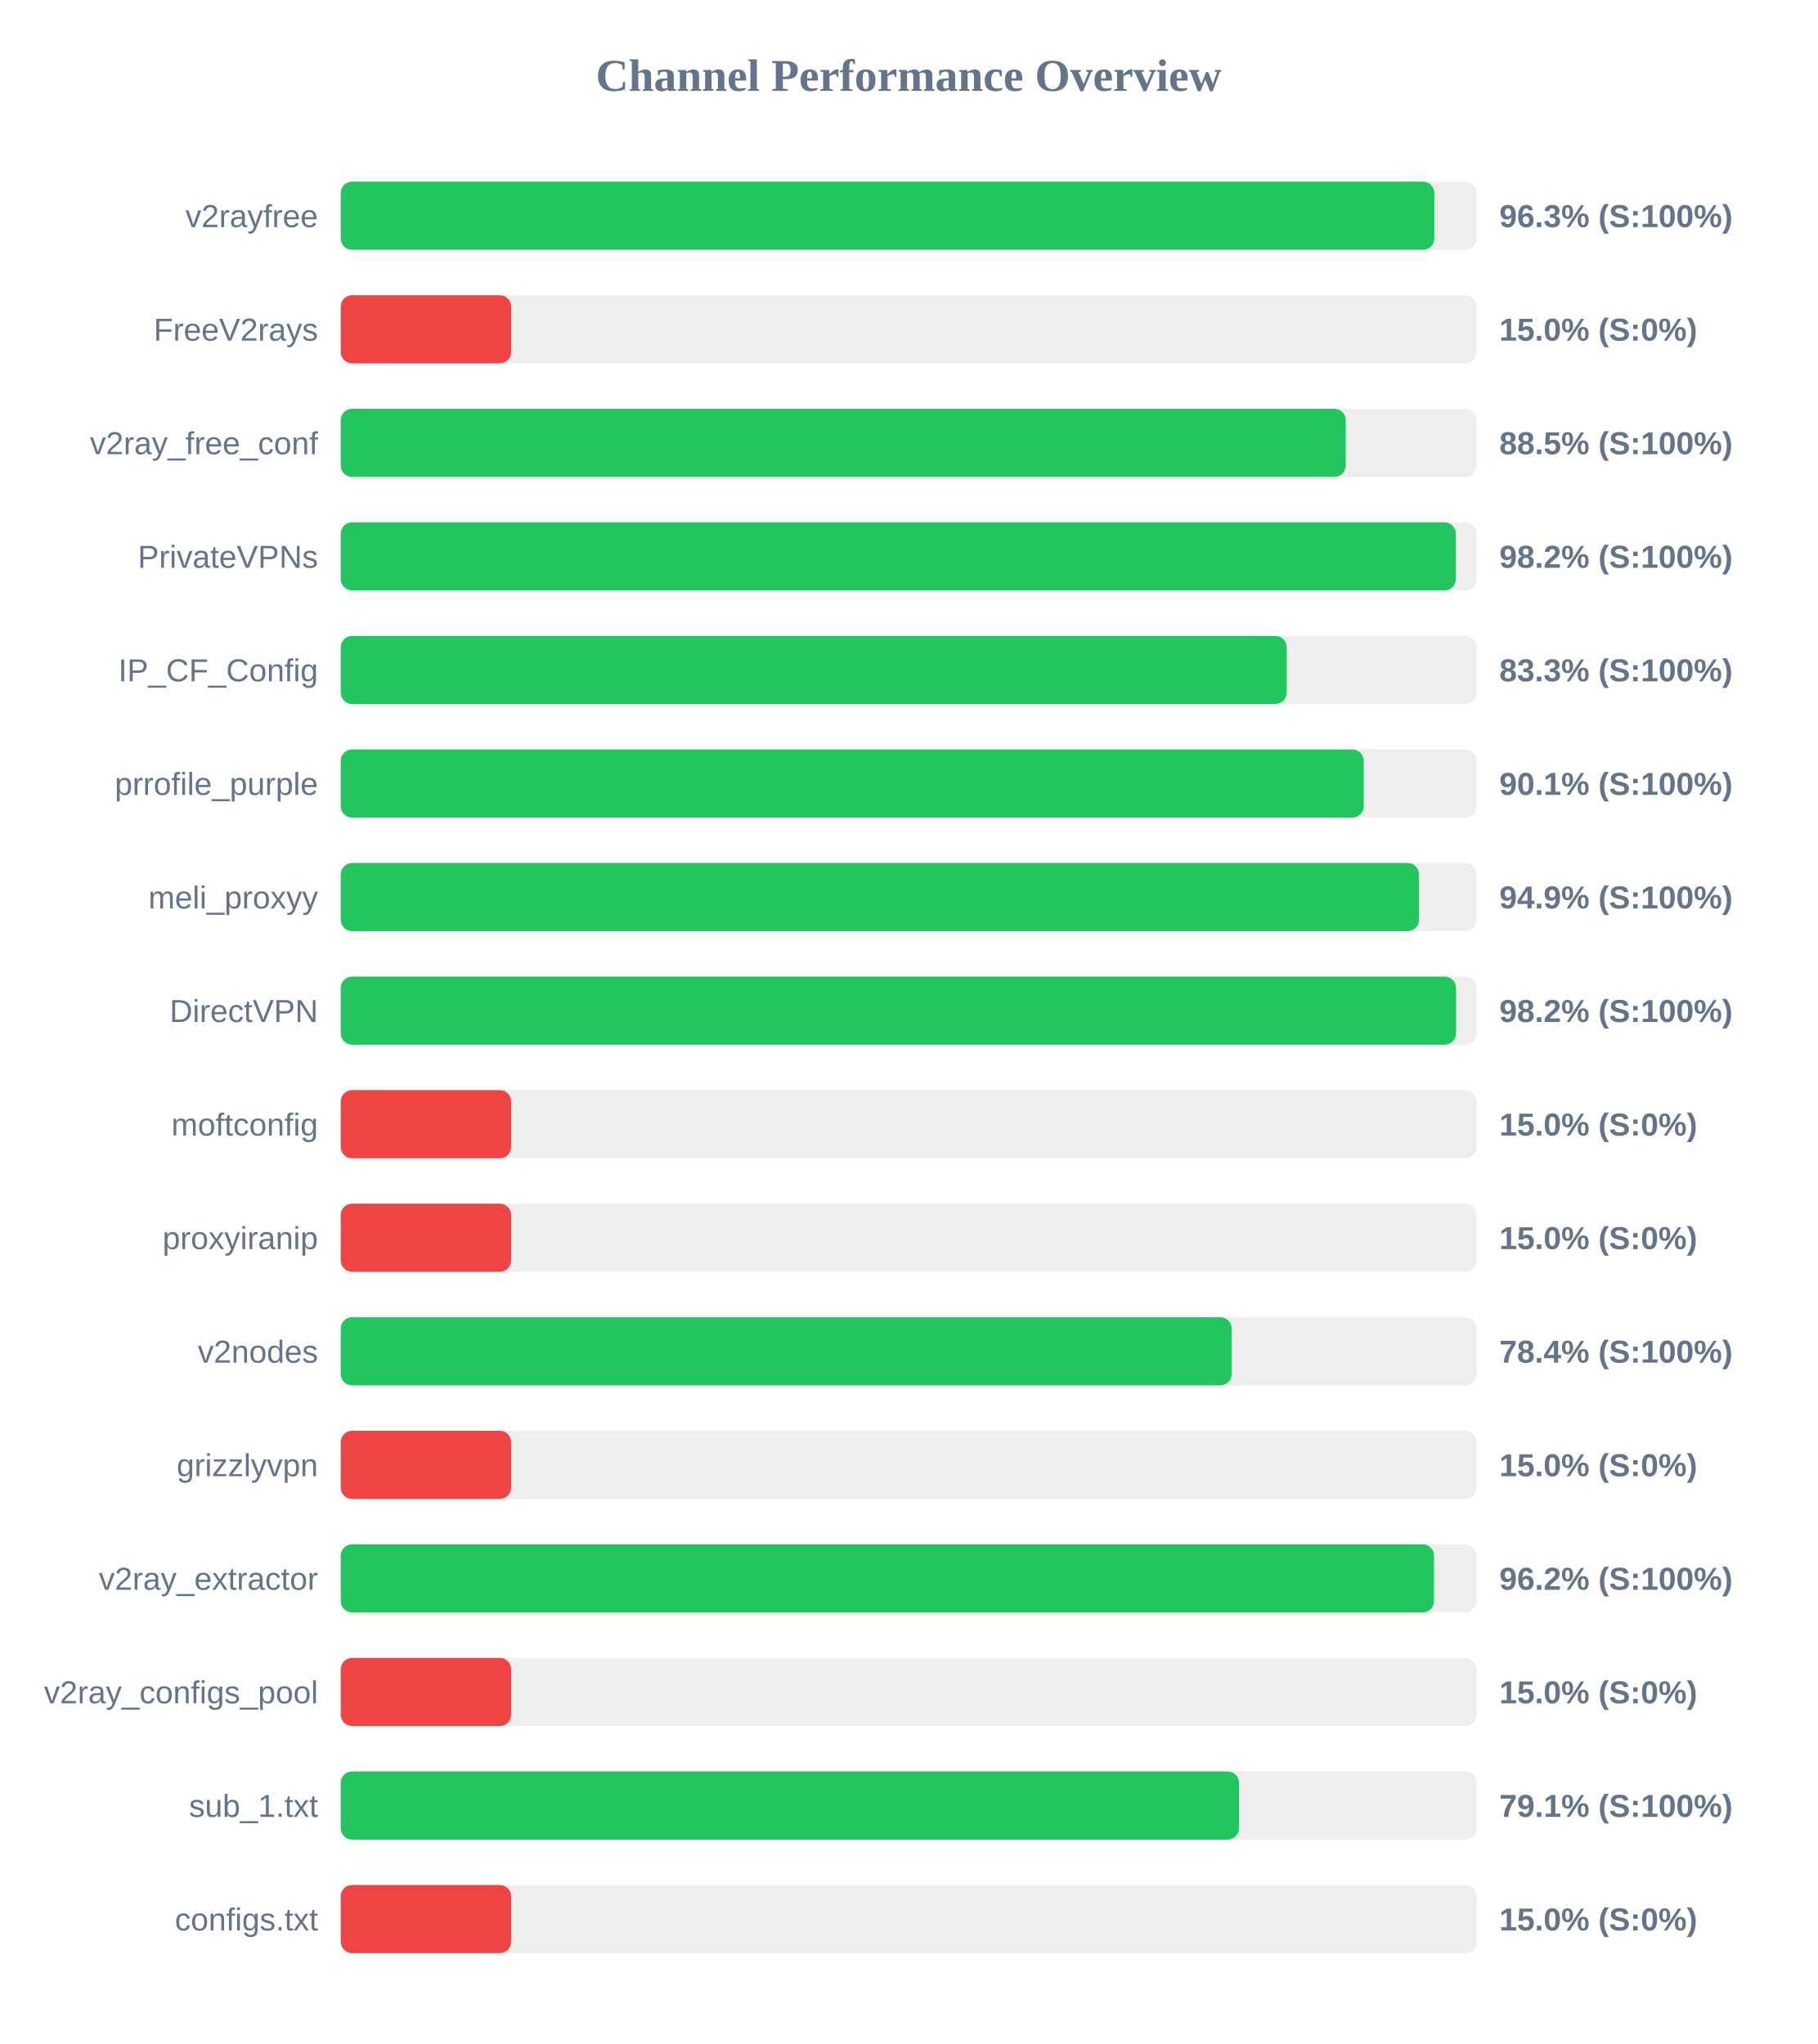
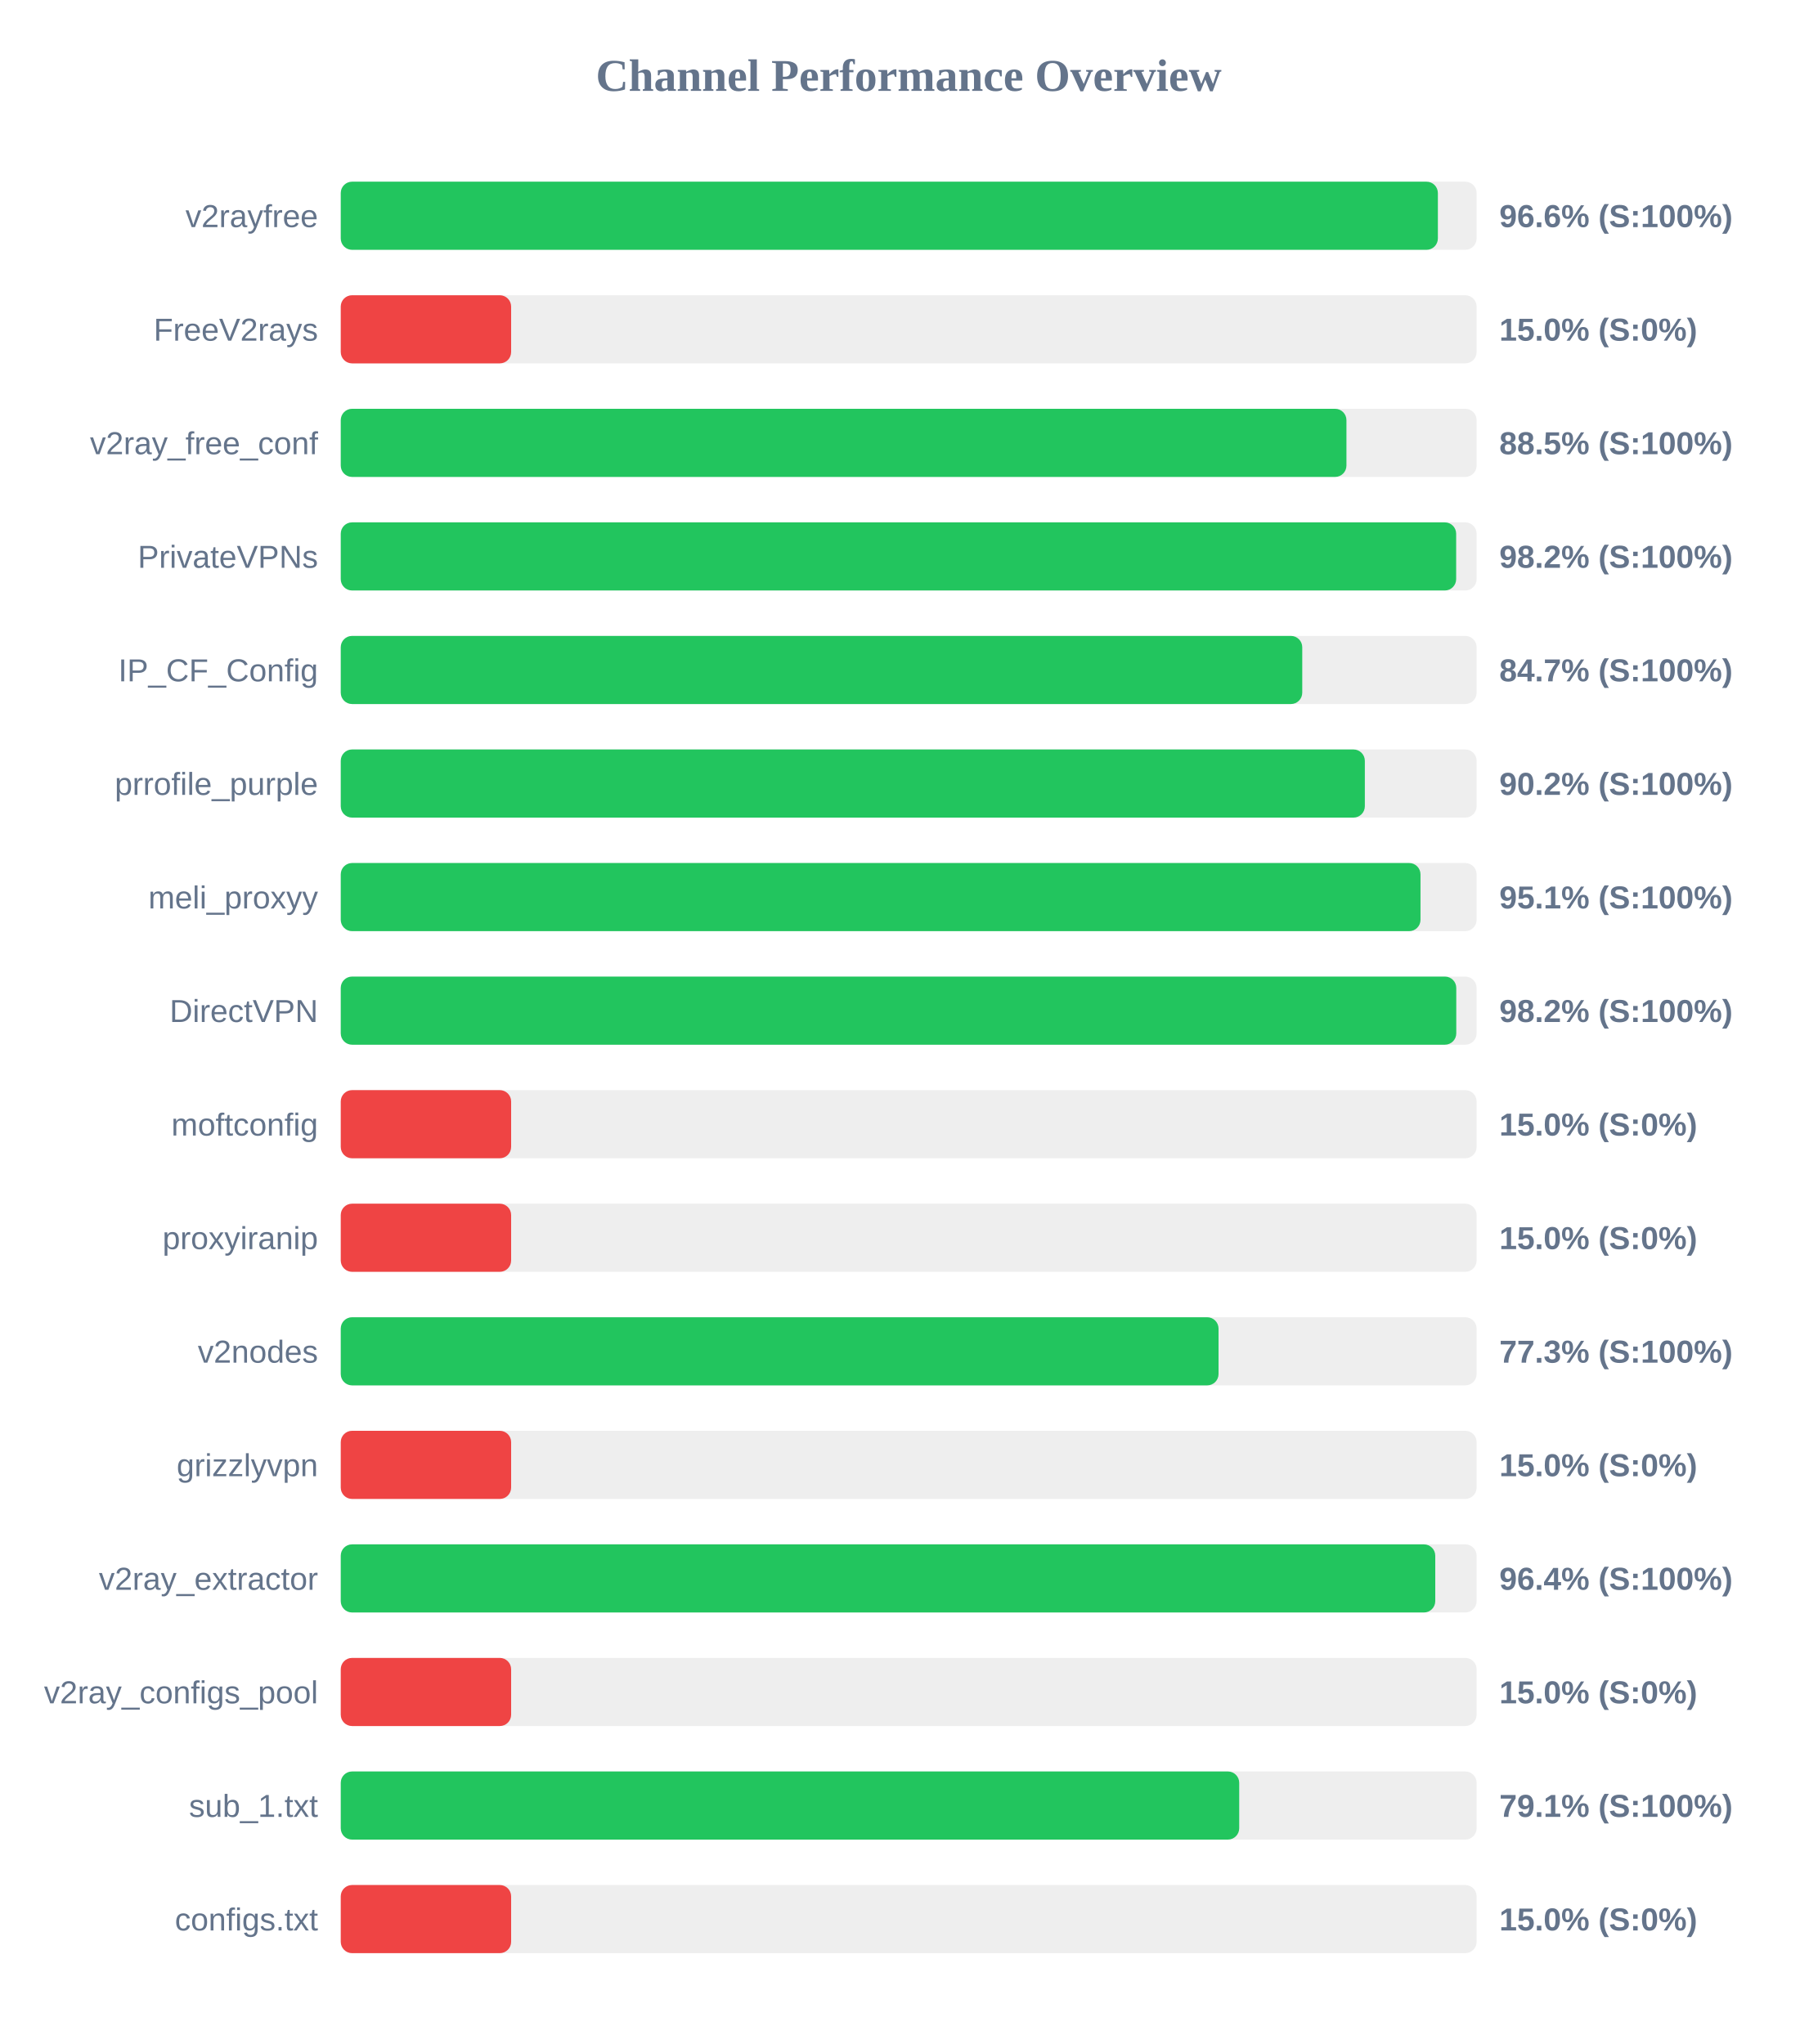
<svg xmlns="http://www.w3.org/2000/svg" width="800" height="900" version="1.1">
  <style>
        .row { font: 14px Arial; fill: #64748b; }
        .score { font: bold 14px Arial; fill: #64748b; }
    </style>
  <text x="400" y="40" text-anchor="middle" font-size="20px" font-weight="bold" fill="#64748b">Channel Performance Overview</text>
  <rect x="150" y="80" width="500" height="30" fill="#eee" rx="5" />
-   <rect x="150" y="80" width="481.4" height="30" fill="#22c55e" rx="5" />
+   <rect x="150" y="80" width="482.95" height="30" fill="#22c55e" rx="5" />
  <text x="140" y="100" text-anchor="end" class="row">v2rayfree</text>
-   <text x="660" y="100" text-anchor="start" class="score">96.3% (S:100%)</text>
+   <text x="660" y="100" text-anchor="start" class="score">96.6% (S:100%)</text>
  <rect x="150" y="130" width="500" height="30" fill="#eee" rx="5" />
  <rect x="150" y="130" width="75.0" height="30" fill="#ef4444" rx="5" />
  <text x="140" y="150" text-anchor="end" class="row">FreeV2rays</text>
  <text x="660" y="150" text-anchor="start" class="score">15.0% (S:0%)</text>
  <rect x="150" y="180" width="500" height="30" fill="#eee" rx="5" />
-   <rect x="150" y="180" width="442.4" height="30" fill="#22c55e" rx="5" />
+   <rect x="150" y="180" width="442.7" height="30" fill="#22c55e" rx="5" />
  <text x="140" y="200" text-anchor="end" class="row">v2ray_free_conf</text>
  <text x="660" y="200" text-anchor="start" class="score">88.5% (S:100%)</text>
  <rect x="150" y="230" width="500" height="30" fill="#eee" rx="5" />
-   <rect x="150" y="230" width="490.85" height="30" fill="#22c55e" rx="5" />
+   <rect x="150" y="230" width="491.0" height="30" fill="#22c55e" rx="5" />
  <text x="140" y="250" text-anchor="end" class="row">PrivateVPNs</text>
  <text x="660" y="250" text-anchor="start" class="score">98.2% (S:100%)</text>
  <rect x="150" y="280" width="500" height="30" fill="#eee" rx="5" />
-   <rect x="150" y="280" width="416.4" height="30" fill="#22c55e" rx="5" />
+   <rect x="150" y="280" width="423.25" height="30" fill="#22c55e" rx="5" />
  <text x="140" y="300" text-anchor="end" class="row">IP_CF_Config</text>
-   <text x="660" y="300" text-anchor="start" class="score">83.3% (S:100%)</text>
+   <text x="660" y="300" text-anchor="start" class="score">84.7% (S:100%)</text>
  <rect x="150" y="330" width="500" height="30" fill="#eee" rx="5" />
-   <rect x="150" y="330" width="450.3" height="30" fill="#22c55e" rx="5" />
+   <rect x="150" y="330" width="450.8" height="30" fill="#22c55e" rx="5" />
  <text x="140" y="350" text-anchor="end" class="row">prrofile_purple</text>
-   <text x="660" y="350" text-anchor="start" class="score">90.1% (S:100%)</text>
+   <text x="660" y="350" text-anchor="start" class="score">90.2% (S:100%)</text>
  <rect x="150" y="380" width="500" height="30" fill="#eee" rx="5" />
-   <rect x="150" y="380" width="474.65" height="30" fill="#22c55e" rx="5" />
+   <rect x="150" y="380" width="475.3" height="30" fill="#22c55e" rx="5" />
  <text x="140" y="400" text-anchor="end" class="row">meli_proxyy</text>
-   <text x="660" y="400" text-anchor="start" class="score">94.9% (S:100%)</text>
+   <text x="660" y="400" text-anchor="start" class="score">95.1% (S:100%)</text>
  <rect x="150" y="430" width="500" height="30" fill="#eee" rx="5" />
-   <rect x="150" y="430" width="490.95" height="30" fill="#22c55e" rx="5" />
+   <rect x="150" y="430" width="491.05" height="30" fill="#22c55e" rx="5" />
  <text x="140" y="450" text-anchor="end" class="row">DirectVPN</text>
  <text x="660" y="450" text-anchor="start" class="score">98.2% (S:100%)</text>
  <rect x="150" y="480" width="500" height="30" fill="#eee" rx="5" />
  <rect x="150" y="480" width="75.0" height="30" fill="#ef4444" rx="5" />
  <text x="140" y="500" text-anchor="end" class="row">moftconfig</text>
  <text x="660" y="500" text-anchor="start" class="score">15.0% (S:0%)</text>
  <rect x="150" y="530" width="500" height="30" fill="#eee" rx="5" />
  <rect x="150" y="530" width="75.0" height="30" fill="#ef4444" rx="5" />
  <text x="140" y="550" text-anchor="end" class="row">proxyiranip</text>
  <text x="660" y="550" text-anchor="start" class="score">15.0% (S:0%)</text>
  <rect x="150" y="580" width="500" height="30" fill="#eee" rx="5" />
-   <rect x="150" y="580" width="392.2" height="30" fill="#22c55e" rx="5" />
+   <rect x="150" y="580" width="386.4" height="30" fill="#22c55e" rx="5" />
  <text x="140" y="600" text-anchor="end" class="row">v2nodes</text>
-   <text x="660" y="600" text-anchor="start" class="score">78.4% (S:100%)</text>
+   <text x="660" y="600" text-anchor="start" class="score">77.3% (S:100%)</text>
  <rect x="150" y="630" width="500" height="30" fill="#eee" rx="5" />
  <rect x="150" y="630" width="75.0" height="30" fill="#ef4444" rx="5" />
  <text x="140" y="650" text-anchor="end" class="row">grizzlyvpn</text>
  <text x="660" y="650" text-anchor="start" class="score">15.0% (S:0%)</text>
  <rect x="150" y="680" width="500" height="30" fill="#eee" rx="5" />
-   <rect x="150" y="680" width="481.25" height="30" fill="#22c55e" rx="5" />
+   <rect x="150" y="680" width="481.8" height="30" fill="#22c55e" rx="5" />
  <text x="140" y="700" text-anchor="end" class="row">v2ray_extractor</text>
-   <text x="660" y="700" text-anchor="start" class="score">96.2% (S:100%)</text>
+   <text x="660" y="700" text-anchor="start" class="score">96.4% (S:100%)</text>
  <rect x="150" y="730" width="500" height="30" fill="#eee" rx="5" />
  <rect x="150" y="730" width="75.0" height="30" fill="#ef4444" rx="5" />
  <text x="140" y="750" text-anchor="end" class="row">v2ray_configs_pool</text>
  <text x="660" y="750" text-anchor="start" class="score">15.0% (S:0%)</text>
  <rect x="150" y="780" width="500" height="30" fill="#eee" rx="5" />
-   <rect x="150" y="780" width="395.4" height="30" fill="#22c55e" rx="5" />
+   <rect x="150" y="780" width="395.5" height="30" fill="#22c55e" rx="5" />
  <text x="140" y="800" text-anchor="end" class="row">sub_1.txt</text>
  <text x="660" y="800" text-anchor="start" class="score">79.1% (S:100%)</text>
  <rect x="150" y="830" width="500" height="30" fill="#eee" rx="5" />
  <rect x="150" y="830" width="75.0" height="30" fill="#ef4444" rx="5" />
  <text x="140" y="850" text-anchor="end" class="row">configs.txt</text>
  <text x="660" y="850" text-anchor="start" class="score">15.0% (S:0%)</text>
</svg>
